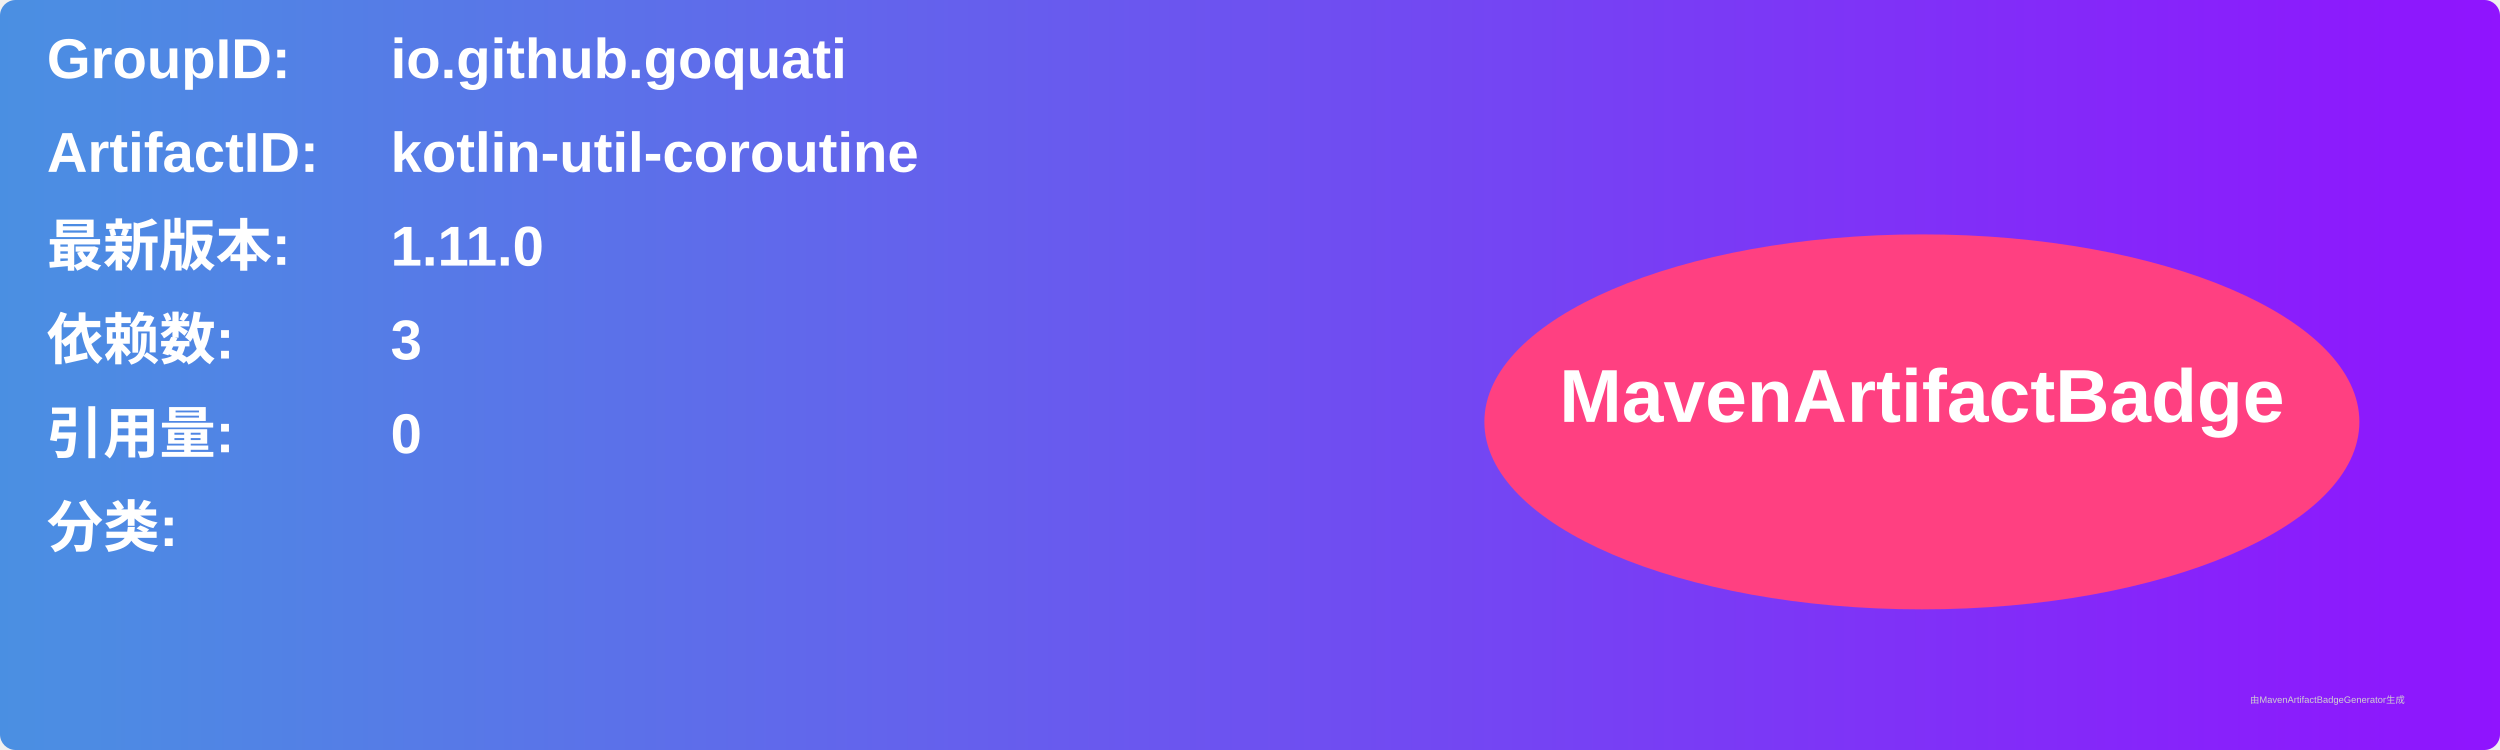
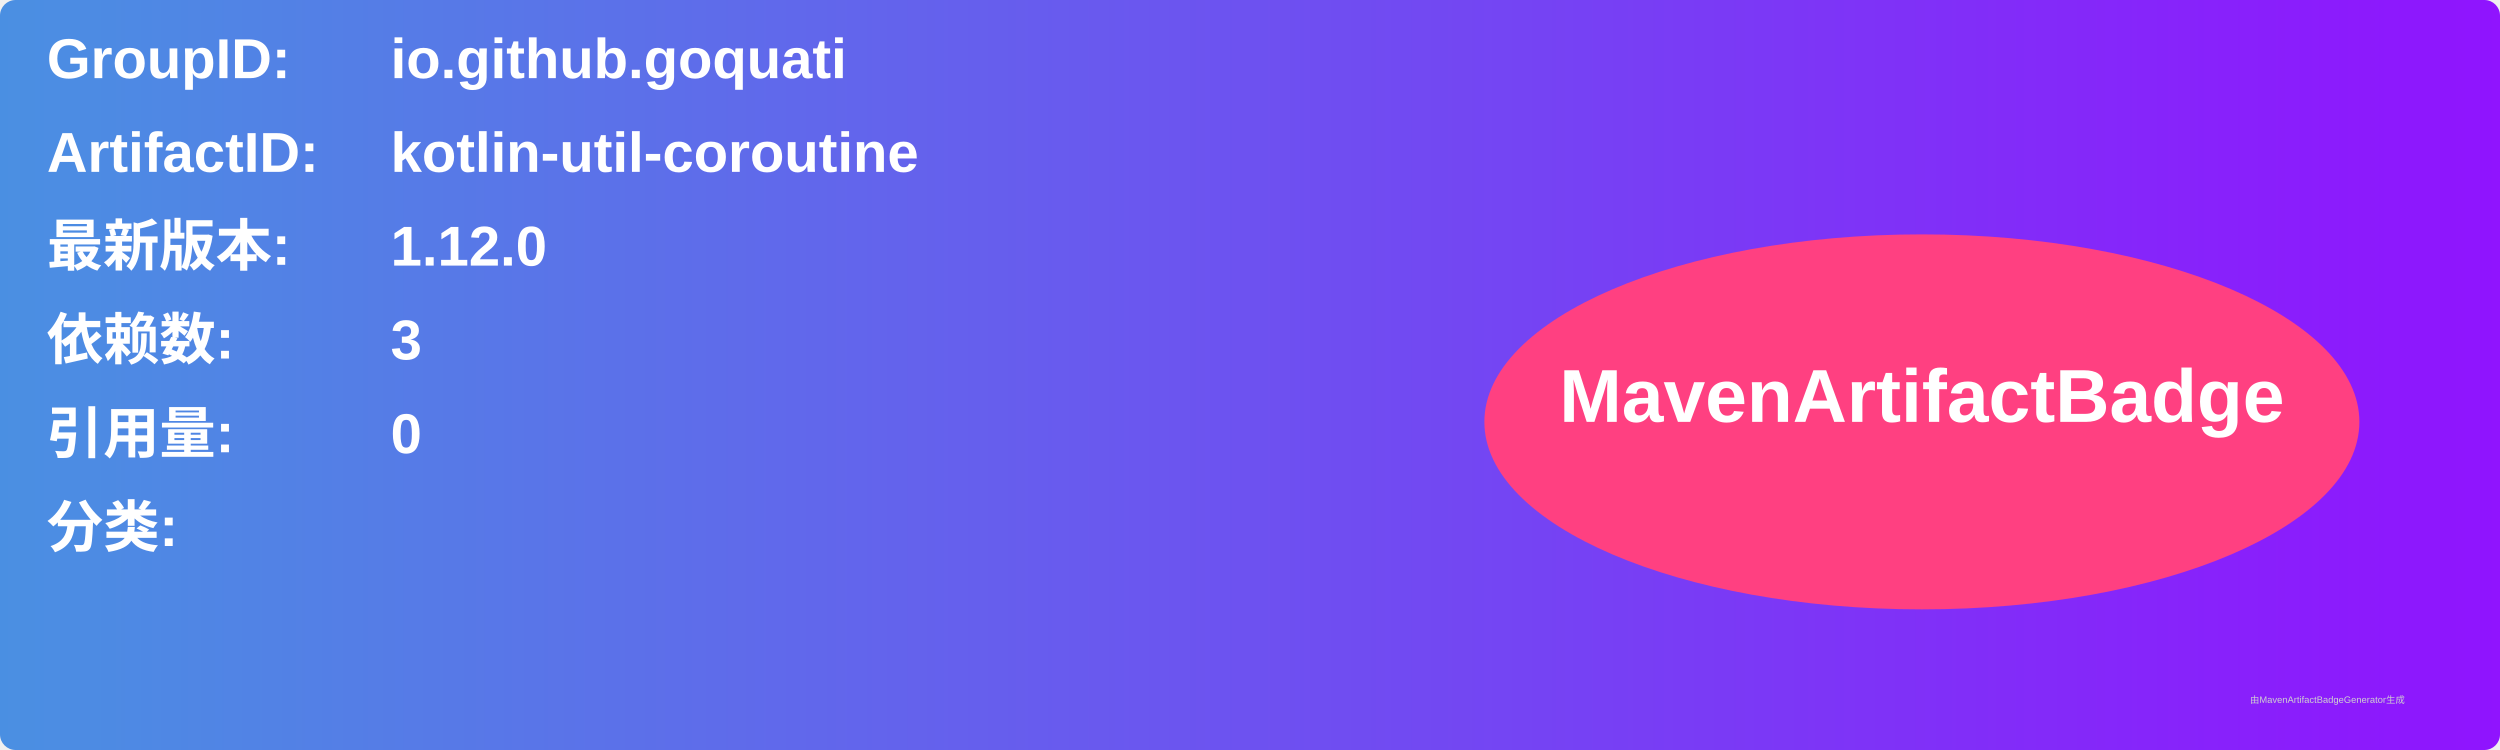
<svg xmlns="http://www.w3.org/2000/svg" width="800" height="240" viewBox="0 0 800 240">
  <linearGradient id="grad" x1="0%" y1="0%" x2="100%" y2="0%">
    <stop offset="0%" stop-color="#4a90e2" />
    <stop offset="100%" stop-color="#9013fe" />
  </linearGradient>
  <rect width="100%" height="100%" rx="5" ry="5" fill="url(#grad)" />
  <g transform="translate(15, 15)">
    <text x="0" y="10" font-family="Arial" font-size="18" fill="white" font-weight="bold" width="260">GroupID:</text>
    <text x="110" y="10" font-family="Arial" font-size="18" fill="white" font-weight="bold" width="460">io.github.goquati</text>
    <text x="0" y="40" font-family="Arial" font-size="18" fill="white" font-weight="bold" width="260">ArtifactID:</text>
    <text x="110" y="40" font-family="Arial" font-size="18" fill="white" font-weight="bold" width="460">kotlin-util-coroutine</text>
    <text x="0" y="70" font-family="Arial" font-size="18" fill="white" font-weight="bold">最新版本:</text>
    <text x="110" y="70" font-family="Arial" font-size="18" fill="white" font-weight="bold">
-       <tspan font-weight="bold">1.11.0</tspan>
+       <tspan font-weight="bold">1.12.0</tspan>
    </text>
    <text x="0" y="100" font-family="Arial" font-size="18" fill="white" font-weight="bold">依赖数: </text>
    <text x="110" y="100" font-family="Arial" font-size="18" fill="white">
      <tspan font-weight="bold">3</tspan>
    </text>
    <text x="0" y="130" font-family="Arial" font-size="18" fill="white" font-weight="bold">引用量: </text>
    <text x="110" y="130" font-family="Arial" font-size="18" fill="white">
      <tspan font-weight="bold">0</tspan>
    </text>
    <text x="0" y="160" font-family="Arial" font-size="18" fill="white" font-weight="bold">分类:</text>
    <text x="10" y="190" font-family="Arial" font-size="10" fill="white">
      <tspan font-weight="bold" />
    </text>
    <ellipse cx="600" cy="120" rx="140" ry="60" fill="#ff4081" />
    <text x="600" y="120" text-anchor="middle" font-family="Arial" font-size="24" fill="white" font-weight="bold">MavenArtifactBadge</text>
  </g>
  <text x="720" y="225" font-family="Arial" font-size="3" fill="#d0d0d0">由MavenArtifactBadgeGenerator生成</text>
</svg>
